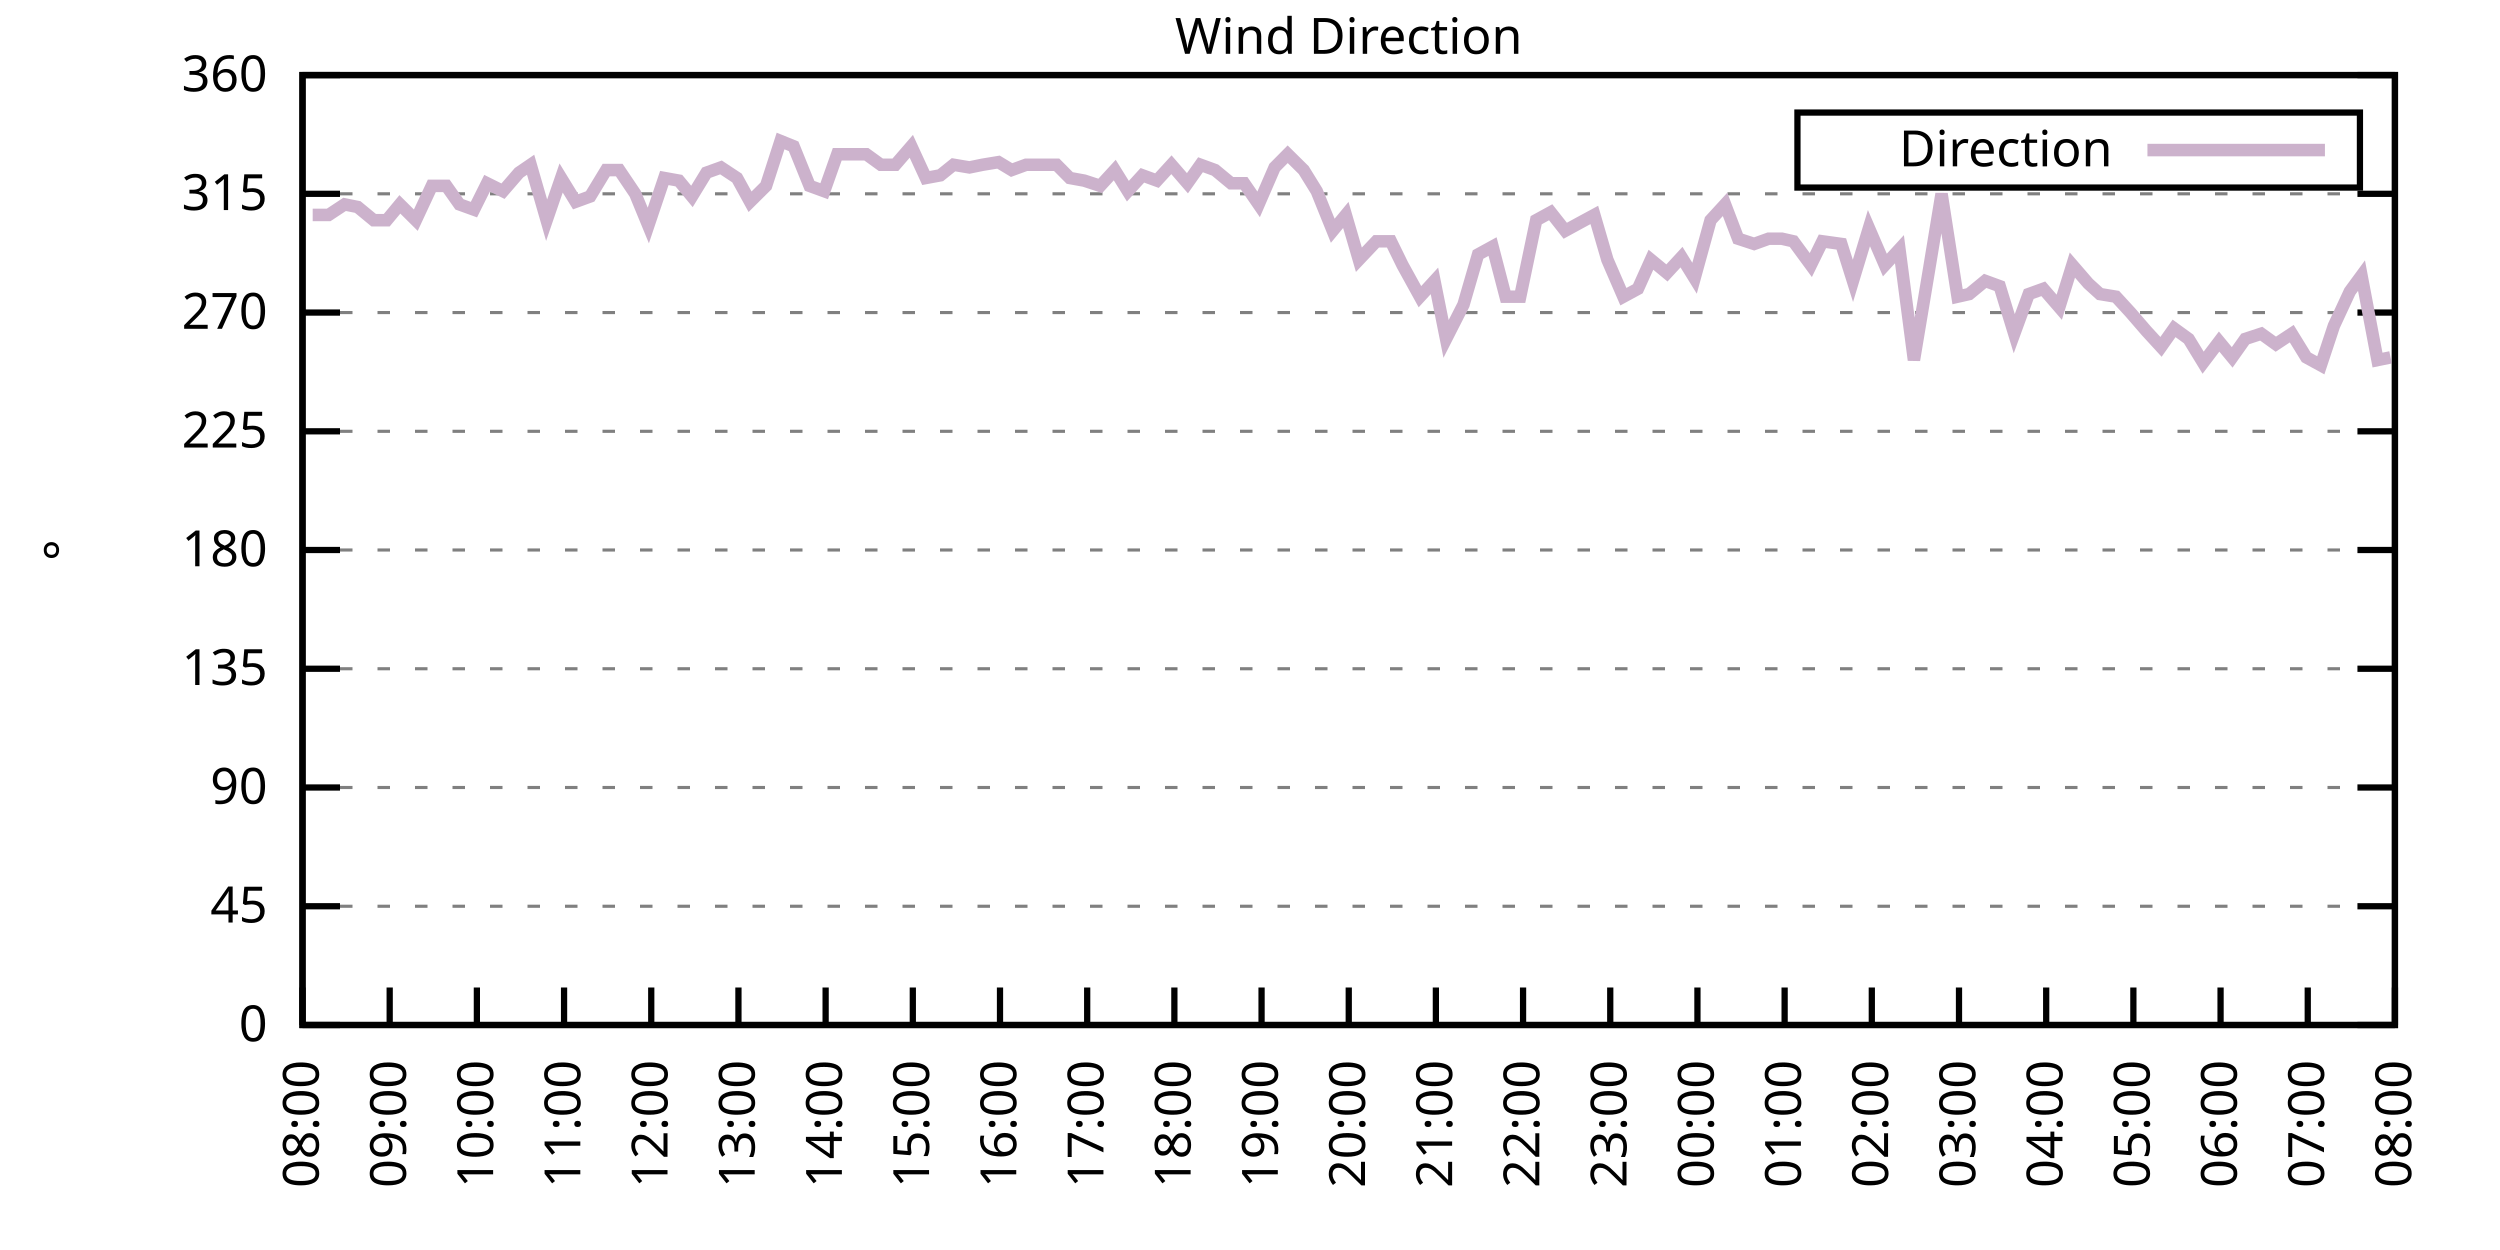
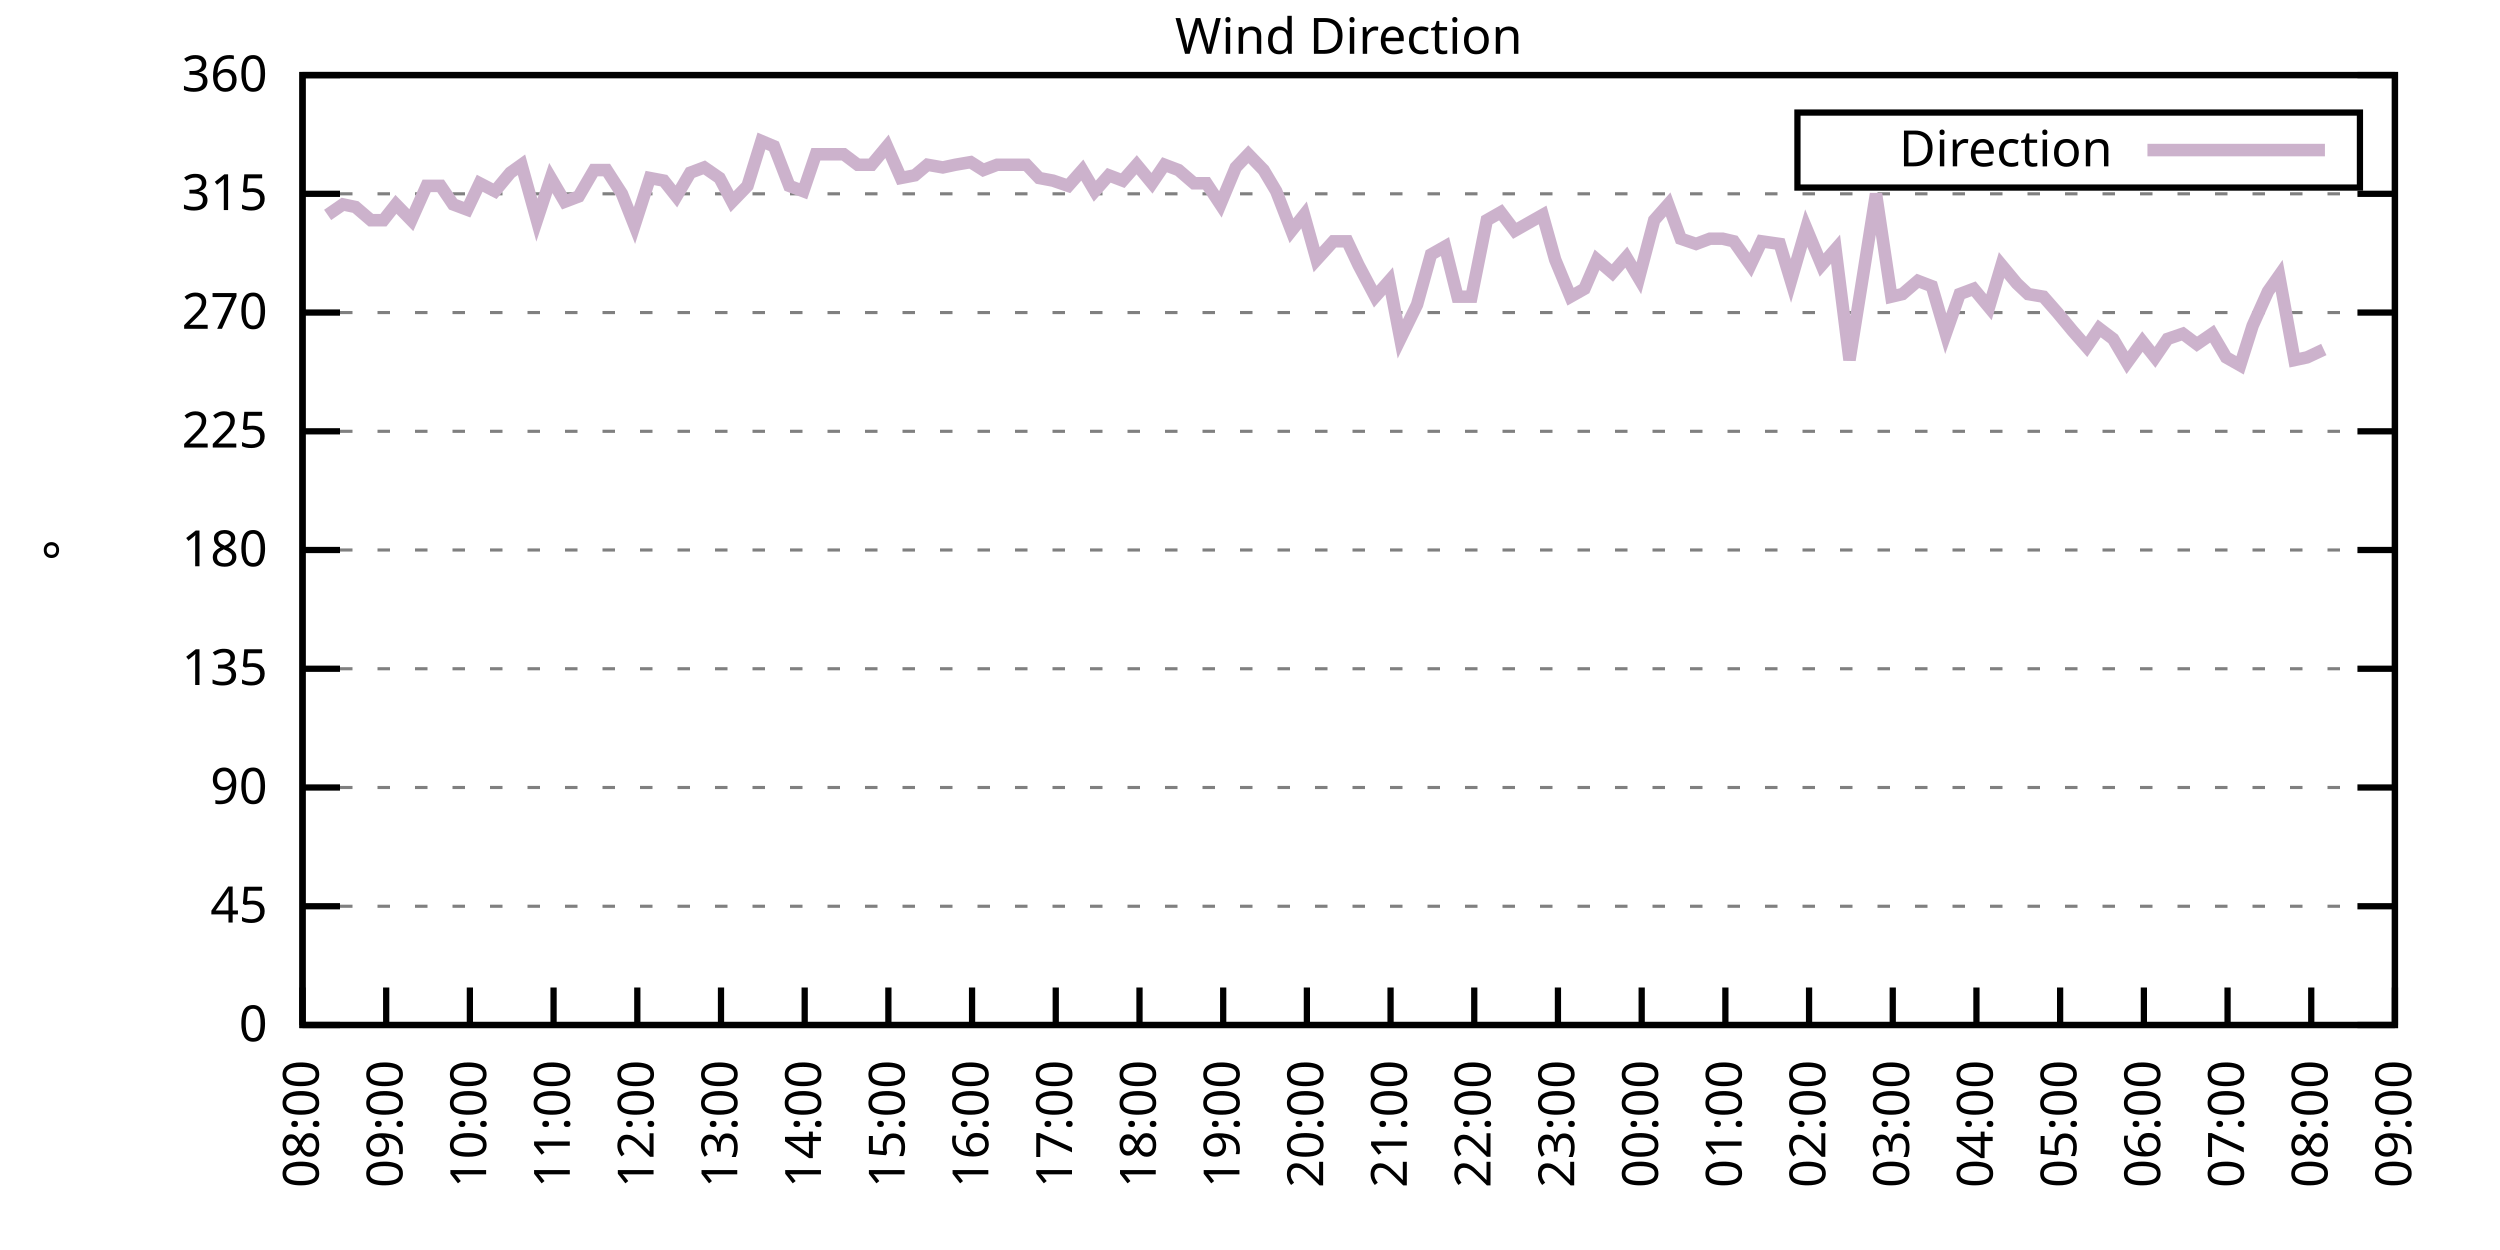
<svg xmlns="http://www.w3.org/2000/svg" xmlns:xlink="http://www.w3.org/1999/xlink" width="400" height="200" viewBox="0 0 400 200">
  <g id="gnuplot_canvas">
    <rect x="0" y="0" width="400" height="200" fill="none" />
    <defs>
      <circle id="gpDot" r="0.5" stroke-width="0.5" stroke="currentColor" />
      <path id="gpPt0" stroke-width="0.333" stroke="currentColor" d="M-1,0 h2 M0,-1 v2" />
      <path id="gpPt1" stroke-width="0.333" stroke="currentColor" d="M-1,-1 L1,1 M1,-1 L-1,1" />
      <path id="gpPt2" stroke-width="0.333" stroke="currentColor" d="M-1,0 L1,0 M0,-1 L0,1 M-1,-1 L1,1 M-1,1 L1,-1" />
      <rect id="gpPt3" stroke-width="0.333" stroke="currentColor" x="-1" y="-1" width="2" height="2" />
      <rect id="gpPt4" stroke-width="0.333" stroke="currentColor" fill="currentColor" x="-1" y="-1" width="2" height="2" />
      <circle id="gpPt5" stroke-width="0.333" stroke="currentColor" cx="0" cy="0" r="1" />
      <use xlink:href="#gpPt5" id="gpPt6" fill="currentColor" stroke="none" />
      <path id="gpPt7" stroke-width="0.333" stroke="currentColor" d="M0,-1.33 L-1.33,0.67 L1.33,0.67 z" />
      <use xlink:href="#gpPt7" id="gpPt8" fill="currentColor" stroke="none" />
      <use xlink:href="#gpPt7" id="gpPt9" stroke="currentColor" transform="rotate(180)" />
      <use xlink:href="#gpPt9" id="gpPt10" fill="currentColor" stroke="none" />
      <use xlink:href="#gpPt3" id="gpPt11" stroke="currentColor" transform="rotate(45)" />
      <use xlink:href="#gpPt11" id="gpPt12" fill="currentColor" stroke="none" />
      <path id="gpPt13" stroke-width="0.333" stroke="currentColor" d="M0,1.330 L1.265,0.411 L0.782,-1.067 L-0.782,-1.076 L-1.265,0.411 z" />
      <use xlink:href="#gpPt13" id="gpPt14" fill="currentColor" stroke="none" />
      <filter id="textbox" filterUnits="objectBoundingBox" x="0" y="0" height="1" width="1">
        <feFlood flood-color="white" flood-opacity="1" result="bgnd" />
        <feComposite in="SourceGraphic" in2="bgnd" operator="atop" />
      </filter>
      <filter id="greybox" filterUnits="objectBoundingBox" x="0" y="0" height="1" width="1">
        <feFlood flood-color="lightgrey" flood-opacity="1" result="grey" />
        <feComposite in="SourceGraphic" in2="grey" operator="atop" />
      </filter>
    </defs>
    <g fill="none" color="white" stroke="currentColor" stroke-width="1.00" stroke-linecap="butt" stroke-linejoin="miter">
</g>
    <g fill="none" color="black" stroke="currentColor" stroke-width="1.00" stroke-linecap="butt" stroke-linejoin="miter">
      <g stroke="none" shape-rendering="crispEdges">
        <polygon fill="rgb(255, 255, 255)" points="48.40,164.00 383.18,164.00 383.18,12.02 48.40,12.02 " />
      </g>
    </g>
    <g fill="none" color="black" stroke="currentColor" stroke-width="1.00" stroke-linecap="butt" stroke-linejoin="miter">
</g>
    <g fill="none" color="black" stroke="black" stroke-width="0.50" stroke-linecap="butt" stroke-linejoin="miter">
</g>
    <g fill="none" color="gray" stroke="currentColor" stroke-width="0.50" stroke-linecap="butt" stroke-linejoin="miter">
      <path stroke="gray" stroke-dasharray="2,4" class="gridline" d="M48.40,164.00 L383.19,164.00  " />
    </g>
    <g fill="none" color="gray" stroke="gray" stroke-width="1.00" stroke-linecap="butt" stroke-linejoin="miter">
</g>
    <g fill="none" color="black" stroke="currentColor" stroke-width="1.00" stroke-linecap="butt" stroke-linejoin="miter">
      <path stroke="black" d="M48.40,164.00 L54.40,164.00 M383.19,164.00 L377.19,164.00  " />
      <g transform="translate(42.80,166.60)" stroke="none" fill="black" font-family="Sans" font-size="8.00" text-anchor="end">
        <text>
          <tspan font-family="Sans"> 0</tspan>
        </text>
      </g>
    </g>
    <g fill="none" color="black" stroke="currentColor" stroke-width="1.00" stroke-linecap="butt" stroke-linejoin="miter">
</g>
    <g fill="none" color="black" stroke="black" stroke-width="0.50" stroke-linecap="butt" stroke-linejoin="miter">
</g>
    <g fill="none" color="gray" stroke="currentColor" stroke-width="0.50" stroke-linecap="butt" stroke-linejoin="miter">
      <path stroke="gray" stroke-dasharray="2,4" class="gridline" d="M48.40,145.00 L383.19,145.00  " />
    </g>
    <g fill="none" color="gray" stroke="gray" stroke-width="1.00" stroke-linecap="butt" stroke-linejoin="miter">
</g>
    <g fill="none" color="black" stroke="currentColor" stroke-width="1.00" stroke-linecap="butt" stroke-linejoin="miter">
      <path stroke="black" d="M48.40,145.00 L54.40,145.00 M383.19,145.00 L377.19,145.00  " />
      <g transform="translate(42.80,147.60)" stroke="none" fill="black" font-family="Sans" font-size="8.00" text-anchor="end">
        <text>
          <tspan font-family="Sans"> 45</tspan>
        </text>
      </g>
    </g>
    <g fill="none" color="black" stroke="currentColor" stroke-width="1.00" stroke-linecap="butt" stroke-linejoin="miter">
</g>
    <g fill="none" color="black" stroke="black" stroke-width="0.50" stroke-linecap="butt" stroke-linejoin="miter">
</g>
    <g fill="none" color="gray" stroke="currentColor" stroke-width="0.50" stroke-linecap="butt" stroke-linejoin="miter">
      <path stroke="gray" stroke-dasharray="2,4" class="gridline" d="M48.40,126.00 L383.19,126.00  " />
    </g>
    <g fill="none" color="gray" stroke="gray" stroke-width="1.00" stroke-linecap="butt" stroke-linejoin="miter">
</g>
    <g fill="none" color="black" stroke="currentColor" stroke-width="1.00" stroke-linecap="butt" stroke-linejoin="miter">
      <path stroke="black" d="M48.40,126.00 L54.40,126.00 M383.19,126.00 L377.19,126.00  " />
      <g transform="translate(42.80,128.60)" stroke="none" fill="black" font-family="Sans" font-size="8.00" text-anchor="end">
        <text>
          <tspan font-family="Sans"> 90</tspan>
        </text>
      </g>
    </g>
    <g fill="none" color="black" stroke="currentColor" stroke-width="1.00" stroke-linecap="butt" stroke-linejoin="miter">
</g>
    <g fill="none" color="black" stroke="black" stroke-width="0.50" stroke-linecap="butt" stroke-linejoin="miter">
</g>
    <g fill="none" color="gray" stroke="currentColor" stroke-width="0.50" stroke-linecap="butt" stroke-linejoin="miter">
      <path stroke="gray" stroke-dasharray="2,4" class="gridline" d="M48.40,107.00 L383.19,107.00  " />
    </g>
    <g fill="none" color="gray" stroke="gray" stroke-width="1.00" stroke-linecap="butt" stroke-linejoin="miter">
</g>
    <g fill="none" color="black" stroke="currentColor" stroke-width="1.00" stroke-linecap="butt" stroke-linejoin="miter">
      <path stroke="black" d="M48.40,107.00 L54.40,107.00 M383.19,107.00 L377.19,107.00  " />
      <g transform="translate(42.80,109.60)" stroke="none" fill="black" font-family="Sans" font-size="8.00" text-anchor="end">
        <text>
          <tspan font-family="Sans"> 135</tspan>
        </text>
      </g>
    </g>
    <g fill="none" color="black" stroke="currentColor" stroke-width="1.00" stroke-linecap="butt" stroke-linejoin="miter">
</g>
    <g fill="none" color="black" stroke="black" stroke-width="0.50" stroke-linecap="butt" stroke-linejoin="miter">
</g>
    <g fill="none" color="gray" stroke="currentColor" stroke-width="0.50" stroke-linecap="butt" stroke-linejoin="miter">
      <path stroke="gray" stroke-dasharray="2,4" class="gridline" d="M48.40,88.00 L383.19,88.00  " />
    </g>
    <g fill="none" color="gray" stroke="gray" stroke-width="1.00" stroke-linecap="butt" stroke-linejoin="miter">
</g>
    <g fill="none" color="black" stroke="currentColor" stroke-width="1.00" stroke-linecap="butt" stroke-linejoin="miter">
      <path stroke="black" d="M48.40,88.00 L54.40,88.00 M383.19,88.00 L377.19,88.00  " />
      <g transform="translate(42.80,90.60)" stroke="none" fill="black" font-family="Sans" font-size="8.00" text-anchor="end">
        <text>
          <tspan font-family="Sans"> 180</tspan>
        </text>
      </g>
    </g>
    <g fill="none" color="black" stroke="currentColor" stroke-width="1.00" stroke-linecap="butt" stroke-linejoin="miter">
</g>
    <g fill="none" color="black" stroke="black" stroke-width="0.50" stroke-linecap="butt" stroke-linejoin="miter">
</g>
    <g fill="none" color="gray" stroke="currentColor" stroke-width="0.50" stroke-linecap="butt" stroke-linejoin="miter">
      <path stroke="gray" stroke-dasharray="2,4" class="gridline" d="M48.40,69.01 L383.19,69.01  " />
    </g>
    <g fill="none" color="gray" stroke="gray" stroke-width="1.00" stroke-linecap="butt" stroke-linejoin="miter">
</g>
    <g fill="none" color="black" stroke="currentColor" stroke-width="1.00" stroke-linecap="butt" stroke-linejoin="miter">
      <path stroke="black" d="M48.40,69.01 L54.40,69.01 M383.19,69.01 L377.19,69.01  " />
      <g transform="translate(42.80,71.61)" stroke="none" fill="black" font-family="Sans" font-size="8.00" text-anchor="end">
        <text>
          <tspan font-family="Sans"> 225</tspan>
        </text>
      </g>
    </g>
    <g fill="none" color="black" stroke="currentColor" stroke-width="1.00" stroke-linecap="butt" stroke-linejoin="miter">
</g>
    <g fill="none" color="black" stroke="black" stroke-width="0.50" stroke-linecap="butt" stroke-linejoin="miter">
</g>
    <g fill="none" color="gray" stroke="currentColor" stroke-width="0.50" stroke-linecap="butt" stroke-linejoin="miter">
      <path stroke="gray" stroke-dasharray="2,4" class="gridline" d="M48.40,50.01 L383.19,50.01  " />
    </g>
    <g fill="none" color="gray" stroke="gray" stroke-width="1.00" stroke-linecap="butt" stroke-linejoin="miter">
</g>
    <g fill="none" color="black" stroke="currentColor" stroke-width="1.00" stroke-linecap="butt" stroke-linejoin="miter">
      <path stroke="black" d="M48.40,50.01 L54.40,50.01 M383.19,50.01 L377.19,50.01  " />
      <g transform="translate(42.80,52.61)" stroke="none" fill="black" font-family="Sans" font-size="8.00" text-anchor="end">
        <text>
          <tspan font-family="Sans"> 270</tspan>
        </text>
      </g>
    </g>
    <g fill="none" color="black" stroke="currentColor" stroke-width="1.00" stroke-linecap="butt" stroke-linejoin="miter">
</g>
    <g fill="none" color="black" stroke="black" stroke-width="0.50" stroke-linecap="butt" stroke-linejoin="miter">
</g>
    <g fill="none" color="gray" stroke="currentColor" stroke-width="0.50" stroke-linecap="butt" stroke-linejoin="miter">
      <path stroke="gray" stroke-dasharray="2,4" class="gridline" d="M48.40,31.01 L383.19,31.01  " />
    </g>
    <g fill="none" color="gray" stroke="gray" stroke-width="1.00" stroke-linecap="butt" stroke-linejoin="miter">
</g>
    <g fill="none" color="black" stroke="currentColor" stroke-width="1.00" stroke-linecap="butt" stroke-linejoin="miter">
      <path stroke="black" d="M48.40,31.01 L54.40,31.01 M383.19,31.01 L377.19,31.01  " />
      <g transform="translate(42.80,33.61)" stroke="none" fill="black" font-family="Sans" font-size="8.00" text-anchor="end">
        <text>
          <tspan font-family="Sans"> 315</tspan>
        </text>
      </g>
    </g>
    <g fill="none" color="black" stroke="currentColor" stroke-width="1.00" stroke-linecap="butt" stroke-linejoin="miter">
</g>
    <g fill="none" color="black" stroke="black" stroke-width="0.50" stroke-linecap="butt" stroke-linejoin="miter">
</g>
    <g fill="none" color="gray" stroke="currentColor" stroke-width="0.50" stroke-linecap="butt" stroke-linejoin="miter">
      <path stroke="gray" stroke-dasharray="2,4" class="gridline" d="M48.40,12.01 L383.19,12.01  " />
    </g>
    <g fill="none" color="gray" stroke="gray" stroke-width="1.00" stroke-linecap="butt" stroke-linejoin="miter">
</g>
    <g fill="none" color="black" stroke="currentColor" stroke-width="1.00" stroke-linecap="butt" stroke-linejoin="miter">
      <path stroke="black" d="M48.40,12.01 L54.40,12.01 M383.19,12.01 L377.19,12.01  " />
      <g transform="translate(42.80,14.61)" stroke="none" fill="black" font-family="Sans" font-size="8.00" text-anchor="end">
        <text>
          <tspan font-family="Sans"> 360</tspan>
        </text>
      </g>
    </g>
    <g fill="none" color="black" stroke="currentColor" stroke-width="1.00" stroke-linecap="butt" stroke-linejoin="miter">
      <path stroke="black" d="M48.40,164.00 L48.40,158.00  " />
      <g transform="translate(51.00,169.60) rotate(270.00)" stroke="none" fill="black" font-family="Sans" font-size="8.00" text-anchor="end">
        <text>
          <tspan font-family="Sans">08:00</tspan>
        </text>
      </g>
    </g>
    <g fill="none" color="black" stroke="currentColor" stroke-width="1.00" stroke-linecap="butt" stroke-linejoin="miter">
-       <path stroke="black" d="M62.35,164.00 L62.35,158.00  " />
-       <g transform="translate(64.95,169.60) rotate(270.00)" stroke="none" fill="black" font-family="Sans" font-size="8.00" text-anchor="end">
+       <path stroke="black" d="M61.79,164.00 L61.79,158.00  " />
+       <g transform="translate(64.39,169.60) rotate(270.00)" stroke="none" fill="black" font-family="Sans" font-size="8.00" text-anchor="end">
        <text>
          <tspan font-family="Sans">09:00</tspan>
        </text>
      </g>
    </g>
    <g fill="none" color="black" stroke="currentColor" stroke-width="1.00" stroke-linecap="butt" stroke-linejoin="miter">
-       <path stroke="black" d="M76.30,164.00 L76.30,158.00  " />
-       <g transform="translate(78.90,169.60) rotate(270.00)" stroke="none" fill="black" font-family="Sans" font-size="8.00" text-anchor="end">
+       <path stroke="black" d="M75.18,164.00 L75.18,158.00  " />
+       <g transform="translate(77.78,169.60) rotate(270.00)" stroke="none" fill="black" font-family="Sans" font-size="8.00" text-anchor="end">
        <text>
          <tspan font-family="Sans">10:00</tspan>
        </text>
      </g>
    </g>
    <g fill="none" color="black" stroke="currentColor" stroke-width="1.00" stroke-linecap="butt" stroke-linejoin="miter">
-       <path stroke="black" d="M90.25,164.00 L90.25,158.00  " />
-       <g transform="translate(92.85,169.60) rotate(270.00)" stroke="none" fill="black" font-family="Sans" font-size="8.00" text-anchor="end">
+       <path stroke="black" d="M88.57,164.00 L88.57,158.00  " />
+       <g transform="translate(91.17,169.60) rotate(270.00)" stroke="none" fill="black" font-family="Sans" font-size="8.00" text-anchor="end">
        <text>
          <tspan font-family="Sans">11:00</tspan>
        </text>
      </g>
    </g>
    <g fill="none" color="black" stroke="currentColor" stroke-width="1.00" stroke-linecap="butt" stroke-linejoin="miter">
-       <path stroke="black" d="M104.20,164.00 L104.20,158.00  " />
-       <g transform="translate(106.80,169.60) rotate(270.00)" stroke="none" fill="black" font-family="Sans" font-size="8.00" text-anchor="end">
+       <path stroke="black" d="M101.97,164.00 L101.97,158.00  " />
+       <g transform="translate(104.57,169.60) rotate(270.00)" stroke="none" fill="black" font-family="Sans" font-size="8.00" text-anchor="end">
        <text>
          <tspan font-family="Sans">12:00</tspan>
        </text>
      </g>
    </g>
    <g fill="none" color="black" stroke="currentColor" stroke-width="1.00" stroke-linecap="butt" stroke-linejoin="miter">
-       <path stroke="black" d="M118.15,164.00 L118.15,158.00  " />
-       <g transform="translate(120.75,169.60) rotate(270.00)" stroke="none" fill="black" font-family="Sans" font-size="8.00" text-anchor="end">
+       <path stroke="black" d="M115.36,164.00 L115.36,158.00  " />
+       <g transform="translate(117.96,169.60) rotate(270.00)" stroke="none" fill="black" font-family="Sans" font-size="8.00" text-anchor="end">
        <text>
          <tspan font-family="Sans">13:00</tspan>
        </text>
      </g>
    </g>
    <g fill="none" color="black" stroke="currentColor" stroke-width="1.00" stroke-linecap="butt" stroke-linejoin="miter">
-       <path stroke="black" d="M132.10,164.00 L132.10,158.00  " />
-       <g transform="translate(134.70,169.60) rotate(270.00)" stroke="none" fill="black" font-family="Sans" font-size="8.00" text-anchor="end">
+       <path stroke="black" d="M128.75,164.00 L128.75,158.00  " />
+       <g transform="translate(131.35,169.60) rotate(270.00)" stroke="none" fill="black" font-family="Sans" font-size="8.00" text-anchor="end">
        <text>
          <tspan font-family="Sans">14:00</tspan>
        </text>
      </g>
    </g>
    <g fill="none" color="black" stroke="currentColor" stroke-width="1.00" stroke-linecap="butt" stroke-linejoin="miter">
-       <path stroke="black" d="M146.05,164.00 L146.05,158.00  " />
-       <g transform="translate(148.65,169.60) rotate(270.00)" stroke="none" fill="black" font-family="Sans" font-size="8.00" text-anchor="end">
+       <path stroke="black" d="M142.14,164.00 L142.14,158.00  " />
+       <g transform="translate(144.74,169.60) rotate(270.00)" stroke="none" fill="black" font-family="Sans" font-size="8.00" text-anchor="end">
        <text>
          <tspan font-family="Sans">15:00</tspan>
        </text>
      </g>
    </g>
    <g fill="none" color="black" stroke="currentColor" stroke-width="1.00" stroke-linecap="butt" stroke-linejoin="miter">
-       <path stroke="black" d="M160.00,164.00 L160.00,158.00  " />
-       <g transform="translate(162.60,169.60) rotate(270.00)" stroke="none" fill="black" font-family="Sans" font-size="8.00" text-anchor="end">
+       <path stroke="black" d="M155.53,164.00 L155.53,158.00  " />
+       <g transform="translate(158.13,169.60) rotate(270.00)" stroke="none" fill="black" font-family="Sans" font-size="8.00" text-anchor="end">
        <text>
          <tspan font-family="Sans">16:00</tspan>
        </text>
      </g>
    </g>
    <g fill="none" color="black" stroke="currentColor" stroke-width="1.00" stroke-linecap="butt" stroke-linejoin="miter">
-       <path stroke="black" d="M173.95,164.00 L173.95,158.00  " />
-       <g transform="translate(176.55,169.60) rotate(270.00)" stroke="none" fill="black" font-family="Sans" font-size="8.00" text-anchor="end">
+       <path stroke="black" d="M168.92,164.00 L168.92,158.00  " />
+       <g transform="translate(171.52,169.60) rotate(270.00)" stroke="none" fill="black" font-family="Sans" font-size="8.00" text-anchor="end">
        <text>
          <tspan font-family="Sans">17:00</tspan>
        </text>
      </g>
    </g>
    <g fill="none" color="black" stroke="currentColor" stroke-width="1.00" stroke-linecap="butt" stroke-linejoin="miter">
-       <path stroke="black" d="M187.90,164.00 L187.90,158.00  " />
-       <g transform="translate(190.50,169.60) rotate(270.00)" stroke="none" fill="black" font-family="Sans" font-size="8.00" text-anchor="end">
+       <path stroke="black" d="M182.32,164.00 L182.32,158.00  " />
+       <g transform="translate(184.92,169.60) rotate(270.00)" stroke="none" fill="black" font-family="Sans" font-size="8.00" text-anchor="end">
        <text>
          <tspan font-family="Sans">18:00</tspan>
        </text>
      </g>
    </g>
    <g fill="none" color="black" stroke="currentColor" stroke-width="1.00" stroke-linecap="butt" stroke-linejoin="miter">
-       <path stroke="black" d="M201.85,164.00 L201.85,158.00  " />
-       <g transform="translate(204.45,169.60) rotate(270.00)" stroke="none" fill="black" font-family="Sans" font-size="8.00" text-anchor="end">
+       <path stroke="black" d="M195.71,164.00 L195.71,158.00  " />
+       <g transform="translate(198.31,169.60) rotate(270.00)" stroke="none" fill="black" font-family="Sans" font-size="8.00" text-anchor="end">
        <text>
          <tspan font-family="Sans">19:00</tspan>
        </text>
      </g>
    </g>
    <g fill="none" color="black" stroke="currentColor" stroke-width="1.00" stroke-linecap="butt" stroke-linejoin="miter">
-       <path stroke="black" d="M215.80,164.00 L215.80,158.00  " />
-       <g transform="translate(218.40,169.60) rotate(270.00)" stroke="none" fill="black" font-family="Sans" font-size="8.00" text-anchor="end">
+       <path stroke="black" d="M209.10,164.00 L209.10,158.00  " />
+       <g transform="translate(211.70,169.60) rotate(270.00)" stroke="none" fill="black" font-family="Sans" font-size="8.00" text-anchor="end">
        <text>
          <tspan font-family="Sans">20:00</tspan>
        </text>
      </g>
    </g>
    <g fill="none" color="black" stroke="currentColor" stroke-width="1.00" stroke-linecap="butt" stroke-linejoin="miter">
-       <path stroke="black" d="M229.74,164.00 L229.74,158.00  " />
-       <g transform="translate(232.34,169.60) rotate(270.00)" stroke="none" fill="black" font-family="Sans" font-size="8.00" text-anchor="end">
+       <path stroke="black" d="M222.49,164.00 L222.49,158.00  " />
+       <g transform="translate(225.09,169.60) rotate(270.00)" stroke="none" fill="black" font-family="Sans" font-size="8.00" text-anchor="end">
        <text>
          <tspan font-family="Sans">21:00</tspan>
        </text>
      </g>
    </g>
    <g fill="none" color="black" stroke="currentColor" stroke-width="1.00" stroke-linecap="butt" stroke-linejoin="miter">
-       <path stroke="black" d="M243.69,164.00 L243.69,158.00  " />
-       <g transform="translate(246.29,169.60) rotate(270.00)" stroke="none" fill="black" font-family="Sans" font-size="8.00" text-anchor="end">
+       <path stroke="black" d="M235.88,164.00 L235.88,158.00  " />
+       <g transform="translate(238.48,169.60) rotate(270.00)" stroke="none" fill="black" font-family="Sans" font-size="8.00" text-anchor="end">
        <text>
          <tspan font-family="Sans">22:00</tspan>
        </text>
      </g>
    </g>
    <g fill="none" color="black" stroke="currentColor" stroke-width="1.00" stroke-linecap="butt" stroke-linejoin="miter">
-       <path stroke="black" d="M257.64,164.00 L257.64,158.00  " />
-       <g transform="translate(260.24,169.60) rotate(270.00)" stroke="none" fill="black" font-family="Sans" font-size="8.00" text-anchor="end">
+       <path stroke="black" d="M249.27,164.00 L249.27,158.00  " />
+       <g transform="translate(251.87,169.60) rotate(270.00)" stroke="none" fill="black" font-family="Sans" font-size="8.00" text-anchor="end">
        <text>
          <tspan font-family="Sans">23:00</tspan>
        </text>
      </g>
    </g>
    <g fill="none" color="black" stroke="currentColor" stroke-width="1.00" stroke-linecap="butt" stroke-linejoin="miter">
-       <path stroke="black" d="M271.59,164.00 L271.59,158.00  " />
-       <g transform="translate(274.19,169.60) rotate(270.00)" stroke="none" fill="black" font-family="Sans" font-size="8.00" text-anchor="end">
+       <path stroke="black" d="M262.67,164.00 L262.67,158.00  " />
+       <g transform="translate(265.27,169.60) rotate(270.00)" stroke="none" fill="black" font-family="Sans" font-size="8.00" text-anchor="end">
        <text>
          <tspan font-family="Sans">00:00</tspan>
        </text>
      </g>
    </g>
    <g fill="none" color="black" stroke="currentColor" stroke-width="1.00" stroke-linecap="butt" stroke-linejoin="miter">
-       <path stroke="black" d="M285.54,164.00 L285.54,158.00  " />
-       <g transform="translate(288.14,169.60) rotate(270.00)" stroke="none" fill="black" font-family="Sans" font-size="8.00" text-anchor="end">
+       <path stroke="black" d="M276.06,164.00 L276.06,158.00  " />
+       <g transform="translate(278.66,169.60) rotate(270.00)" stroke="none" fill="black" font-family="Sans" font-size="8.00" text-anchor="end">
        <text>
          <tspan font-family="Sans">01:00</tspan>
        </text>
      </g>
    </g>
    <g fill="none" color="black" stroke="currentColor" stroke-width="1.00" stroke-linecap="butt" stroke-linejoin="miter">
-       <path stroke="black" d="M299.49,164.00 L299.49,158.00  " />
-       <g transform="translate(302.09,169.60) rotate(270.00)" stroke="none" fill="black" font-family="Sans" font-size="8.00" text-anchor="end">
+       <path stroke="black" d="M289.45,164.00 L289.45,158.00  " />
+       <g transform="translate(292.05,169.60) rotate(270.00)" stroke="none" fill="black" font-family="Sans" font-size="8.00" text-anchor="end">
        <text>
          <tspan font-family="Sans">02:00</tspan>
        </text>
      </g>
    </g>
    <g fill="none" color="black" stroke="currentColor" stroke-width="1.00" stroke-linecap="butt" stroke-linejoin="miter">
-       <path stroke="black" d="M313.44,164.00 L313.44,158.00  " />
-       <g transform="translate(316.04,169.60) rotate(270.00)" stroke="none" fill="black" font-family="Sans" font-size="8.00" text-anchor="end">
+       <path stroke="black" d="M302.84,164.00 L302.84,158.00  " />
+       <g transform="translate(305.44,169.60) rotate(270.00)" stroke="none" fill="black" font-family="Sans" font-size="8.00" text-anchor="end">
        <text>
          <tspan font-family="Sans">03:00</tspan>
        </text>
      </g>
    </g>
    <g fill="none" color="black" stroke="currentColor" stroke-width="1.00" stroke-linecap="butt" stroke-linejoin="miter">
-       <path stroke="black" d="M327.39,164.00 L327.39,158.00  " />
-       <g transform="translate(329.99,169.60) rotate(270.00)" stroke="none" fill="black" font-family="Sans" font-size="8.00" text-anchor="end">
+       <path stroke="black" d="M316.23,164.00 L316.23,158.00  " />
+       <g transform="translate(318.83,169.60) rotate(270.00)" stroke="none" fill="black" font-family="Sans" font-size="8.00" text-anchor="end">
        <text>
          <tspan font-family="Sans">04:00</tspan>
        </text>
      </g>
    </g>
    <g fill="none" color="black" stroke="currentColor" stroke-width="1.00" stroke-linecap="butt" stroke-linejoin="miter">
-       <path stroke="black" d="M341.34,164.00 L341.34,158.00  " />
-       <g transform="translate(343.94,169.60) rotate(270.00)" stroke="none" fill="black" font-family="Sans" font-size="8.00" text-anchor="end">
+       <path stroke="black" d="M329.62,164.00 L329.62,158.00  " />
+       <g transform="translate(332.22,169.60) rotate(270.00)" stroke="none" fill="black" font-family="Sans" font-size="8.00" text-anchor="end">
        <text>
          <tspan font-family="Sans">05:00</tspan>
        </text>
      </g>
    </g>
    <g fill="none" color="black" stroke="currentColor" stroke-width="1.00" stroke-linecap="butt" stroke-linejoin="miter">
-       <path stroke="black" d="M355.29,164.00 L355.29,158.00  " />
-       <g transform="translate(357.89,169.60) rotate(270.00)" stroke="none" fill="black" font-family="Sans" font-size="8.00" text-anchor="end">
+       <path stroke="black" d="M343.02,164.00 L343.02,158.00  " />
+       <g transform="translate(345.62,169.60) rotate(270.00)" stroke="none" fill="black" font-family="Sans" font-size="8.00" text-anchor="end">
        <text>
          <tspan font-family="Sans">06:00</tspan>
        </text>
      </g>
    </g>
    <g fill="none" color="black" stroke="currentColor" stroke-width="1.00" stroke-linecap="butt" stroke-linejoin="miter">
-       <path stroke="black" d="M369.24,164.00 L369.24,158.00  " />
-       <g transform="translate(371.84,169.60) rotate(270.00)" stroke="none" fill="black" font-family="Sans" font-size="8.00" text-anchor="end">
+       <path stroke="black" d="M356.41,164.00 L356.41,158.00  " />
+       <g transform="translate(359.01,169.60) rotate(270.00)" stroke="none" fill="black" font-family="Sans" font-size="8.00" text-anchor="end">
        <text>
          <tspan font-family="Sans">07:00</tspan>
+         </text>
+       </g>
+     </g>
+     <g fill="none" color="black" stroke="currentColor" stroke-width="1.00" stroke-linecap="butt" stroke-linejoin="miter">
+       <path stroke="black" d="M369.80,164.00 L369.80,158.00  " />
+       <g transform="translate(372.40,169.60) rotate(270.00)" stroke="none" fill="black" font-family="Sans" font-size="8.00" text-anchor="end">
+         <text>
+           <tspan font-family="Sans">08:00</tspan>
        </text>
      </g>
    </g>
    <g fill="none" color="black" stroke="currentColor" stroke-width="1.00" stroke-linecap="butt" stroke-linejoin="miter">
      <path stroke="black" d="M383.19,164.00 L383.19,158.00  " />
      <g transform="translate(385.79,169.60) rotate(270.00)" stroke="none" fill="black" font-family="Sans" font-size="8.00" text-anchor="end">
        <text>
-           <tspan font-family="Sans">08:00</tspan>
+           <tspan font-family="Sans">09:00</tspan>
        </text>
      </g>
    </g>
    <g fill="none" color="black" stroke="currentColor" stroke-width="1.00" stroke-linecap="butt" stroke-linejoin="miter">
</g>
    <g fill="none" color="black" stroke="currentColor" stroke-width="1.00" stroke-linecap="butt" stroke-linejoin="miter">
      <path stroke="black" d="M48.40,12.01 L48.40,164.00 L383.19,164.00 L383.19,12.01 L48.40,12.01 Z  " />
    </g>
    <g fill="none" color="black" stroke="currentColor" stroke-width="1.00" stroke-linecap="butt" stroke-linejoin="miter">
</g>
    <g fill="none" color="black" stroke="currentColor" stroke-width="1.00" stroke-linecap="butt" stroke-linejoin="miter">
      <path stroke="black" d="M287.59,30.01 L287.59,18.01 L377.59,18.01 L377.59,30.01 L287.59,30.01 Z  " />
    </g>
    <g id="Wind_direction_plot_1">
      <g fill="none" color="white" stroke="black" stroke-width="2.00" stroke-linecap="butt" stroke-linejoin="miter">
</g>
      <g fill="none" color="black" stroke="currentColor" stroke-width="2.00" stroke-linecap="butt" stroke-linejoin="miter">
        <g transform="translate(337.99,26.61)" stroke="none" fill="black" font-family="Sans" font-size="8.00" text-anchor="end">
          <text>
            <tspan font-family="Sans">Direction</tspan>
          </text>
        </g>
      </g>
      <g fill="none" color="black" stroke="currentColor" stroke-width="2.00" stroke-linecap="butt" stroke-linejoin="miter">
-         <path stroke="rgb(204, 178, 204)" d="M343.59,24.01 L371.99,24.01 M50.03,34.39 L52.58,34.39 L55.14,32.70 L57.23,33.12 L59.79,35.23 L61.88,35.23   L63.98,32.70 L66.53,35.23 L69.09,29.74 L71.42,29.74 L73.51,32.70 L75.83,33.54 L77.93,29.32 L80.48,30.59   L83.04,27.63 L84.90,26.36 L87.46,35.23 L89.78,28.48 L92.11,32.28 L94.43,31.43 L96.99,27.21 L99.08,27.21   L101.64,31.01 L103.73,36.08 L106.29,28.48 L108.62,28.90 L110.71,31.43 L113.03,27.63 L115.36,26.79 L117.92,28.48   L120.01,32.28 L122.57,29.74 L124.89,22.56 L126.98,23.41 L129.54,29.74 L131.87,30.59 L133.96,24.68 L136.28,24.68   L138.61,24.68 L140.93,26.36 L143.26,26.36 L145.81,23.41 L148.14,28.48 L150.46,28.05 L152.56,26.36 L155.11,26.79   L157.21,26.36 L159.76,25.94 L161.86,27.21 L164.18,26.36 L166.74,26.36 L169.06,26.36 L171.16,28.48 L173.48,28.90   L176.04,29.74 L178.36,27.21 L180.46,30.59 L182.78,28.05 L185.11,28.90 L187.43,26.36 L189.99,29.32 L192.08,26.36   L194.41,27.21 L196.96,29.32 L199.06,29.32 L201.38,32.70 L203.94,26.79 L206.03,24.68 L208.59,27.21 L210.68,30.59   L213.24,36.92 L215.33,34.39 L217.42,41.56 L220.21,38.61 L222.54,38.61 L224.40,42.41 L227.19,47.47 L229.51,44.94   L231.37,54.23 L234.16,48.74 L236.49,40.72 L238.81,39.45 L240.90,47.47 L243.23,47.47 L245.79,35.23 L248.11,33.96   L250.44,36.92 L252.76,35.65 L255.09,34.39 L257.18,41.56 L259.74,47.47 L262.06,46.21 L264.15,41.56 L266.71,43.67   L269.04,41.14 L271.13,44.52 L273.69,35.23 L276.01,32.70 L278.10,38.19 L280.66,39.03 L282.99,38.19 L285.08,38.19   L286.94,38.61 L289.73,42.41 L291.59,38.61 L294.61,39.03 L296.47,44.94 L299.03,36.50 L301.58,42.41 L303.91,39.87   L306.23,57.61 L308.56,43.67 L310.65,31.01 L313.21,47.47 L315.07,47.05 L317.63,44.94 L319.95,45.79 L322.28,53.39   L324.60,47.05 L326.93,46.21 L329.48,49.16 L331.58,42.41 L334.13,45.36 L335.99,47.05 L338.55,47.47 L340.88,50.01   L343.43,52.96 L345.76,55.50 L347.85,52.54 L350.18,54.23 L352.50,58.03 L355.06,54.65 L357.15,57.18 L359.24,54.23   L361.80,53.39 L364.13,55.07 L366.68,53.39 L369.01,57.18 L371.33,58.45 L373.43,52.12 L375.98,46.63 L377.84,44.10   L380.40,57.61 L382.49,57.18  " />
+         <path stroke="rgb(204, 178, 204)" d="M343.59,24.01 L371.99,24.01 M52.42,34.39 L54.87,32.70 L56.88,33.12 L59.34,35.23 L61.35,35.23 L63.35,32.70   L65.81,35.23 L68.26,29.74 L70.50,29.74 L72.50,32.70 L74.74,33.54 L76.75,29.32 L79.20,30.59 L81.66,27.63   L83.44,26.36 L85.90,35.23 L88.13,28.48 L90.36,32.28 L92.59,31.43 L95.05,27.21 L97.06,27.21 L99.51,31.01   L101.52,36.08 L103.98,28.48 L106.21,28.90 L108.22,31.43 L110.45,27.63 L112.68,26.79 L115.13,28.48 L117.14,32.28   L119.60,29.74 L121.83,22.56 L123.84,23.41 L126.29,29.74 L128.53,30.59 L130.54,24.68 L132.77,24.68 L135.00,24.68   L137.23,26.36 L139.46,26.36 L141.92,23.41 L144.15,28.48 L146.38,28.05 L148.39,26.36 L150.85,26.79 L152.85,26.36   L155.31,25.94 L157.32,27.21 L159.55,26.36 L162.01,26.36 L164.24,26.36 L166.25,28.48 L168.48,28.90 L170.93,29.74   L173.17,27.21 L175.17,30.59 L177.41,28.05 L179.64,28.90 L181.87,26.36 L184.32,29.32 L186.33,26.36 L188.57,27.21   L191.02,29.32 L193.03,29.32 L195.26,32.70 L197.72,26.79 L199.73,24.68 L202.18,27.21 L204.19,30.59 L206.64,36.92   L208.65,34.39 L210.66,41.56 L213.34,38.61 L215.57,38.61 L217.36,42.41 L220.04,47.47 L222.27,44.94 L224.05,54.23   L226.73,48.74 L228.96,40.72 L231.20,39.45 L233.20,47.47 L235.44,47.47 L237.89,35.23 L240.12,33.96 L242.36,36.92   L244.59,35.65 L246.82,34.39 L248.83,41.56 L251.28,47.47 L253.51,46.21 L255.52,41.56 L257.98,43.67 L260.21,41.14   L262.22,44.52 L264.67,35.23 L266.91,32.70 L268.92,38.19 L271.37,39.03 L273.60,38.19 L275.61,38.19 L277.40,38.61   L280.07,42.41 L281.86,38.61 L284.76,39.03 L286.55,44.94 L289.00,36.50 L291.46,42.41 L293.69,39.87 L295.92,57.61   L298.15,43.67 L300.16,31.01 L302.62,47.47 L304.40,47.05 L306.86,44.94 L309.09,45.79 L311.32,53.39 L313.55,47.05   L315.79,46.21 L318.24,49.16 L320.25,42.41 L322.70,45.36 L324.49,47.05 L326.95,47.47 L329.18,50.01 L331.63,52.96   L333.86,55.50 L335.87,52.54 L338.10,54.23 L340.34,58.03 L342.79,54.65 L344.80,57.18 L346.81,54.23 L349.26,53.39   L351.50,55.07 L353.95,53.39 L356.18,57.18 L358.42,58.45 L360.42,52.12 L362.88,46.63 L364.66,44.10 L367.12,57.61   L369.13,57.18 L371.81,55.92  " />
      </g>
    </g>
    <g fill="none" color="black" stroke="currentColor" stroke-width="2.00" stroke-linecap="butt" stroke-linejoin="miter">
</g>
    <g fill="none" color="black" stroke="black" stroke-width="1.00" stroke-linecap="butt" stroke-linejoin="miter">
</g>
    <g fill="none" color="black" stroke="currentColor" stroke-width="1.00" stroke-linecap="butt" stroke-linejoin="miter">
      <path stroke="black" d="M48.40,12.01 L48.40,164.00 L383.19,164.00 L383.19,12.01 L48.40,12.01 Z  " />
      <g transform="translate(12.80,88.01) rotate(270.00)" stroke="none" fill="black" font-family="Sans" font-size="8.00" text-anchor="middle">
        <text>
          <tspan font-family="Sans">°</tspan>
        </text>
      </g>
    </g>
    <g fill="none" color="black" stroke="currentColor" stroke-width="1.00" stroke-linecap="butt" stroke-linejoin="miter">
</g>
    <g fill="none" color="black" stroke="currentColor" stroke-width="1.00" stroke-linecap="butt" stroke-linejoin="miter">
      <g transform="translate(215.79,8.61)" stroke="none" fill="black" font-family="Sans" font-size="8.00" text-anchor="middle">
        <text>
          <tspan font-family="Sans">Wind Direction</tspan>
        </text>
      </g>
    </g>
    <g fill="none" color="black" stroke="currentColor" stroke-width="1.00" stroke-linecap="butt" stroke-linejoin="miter">
</g>
  </g>
</svg>
